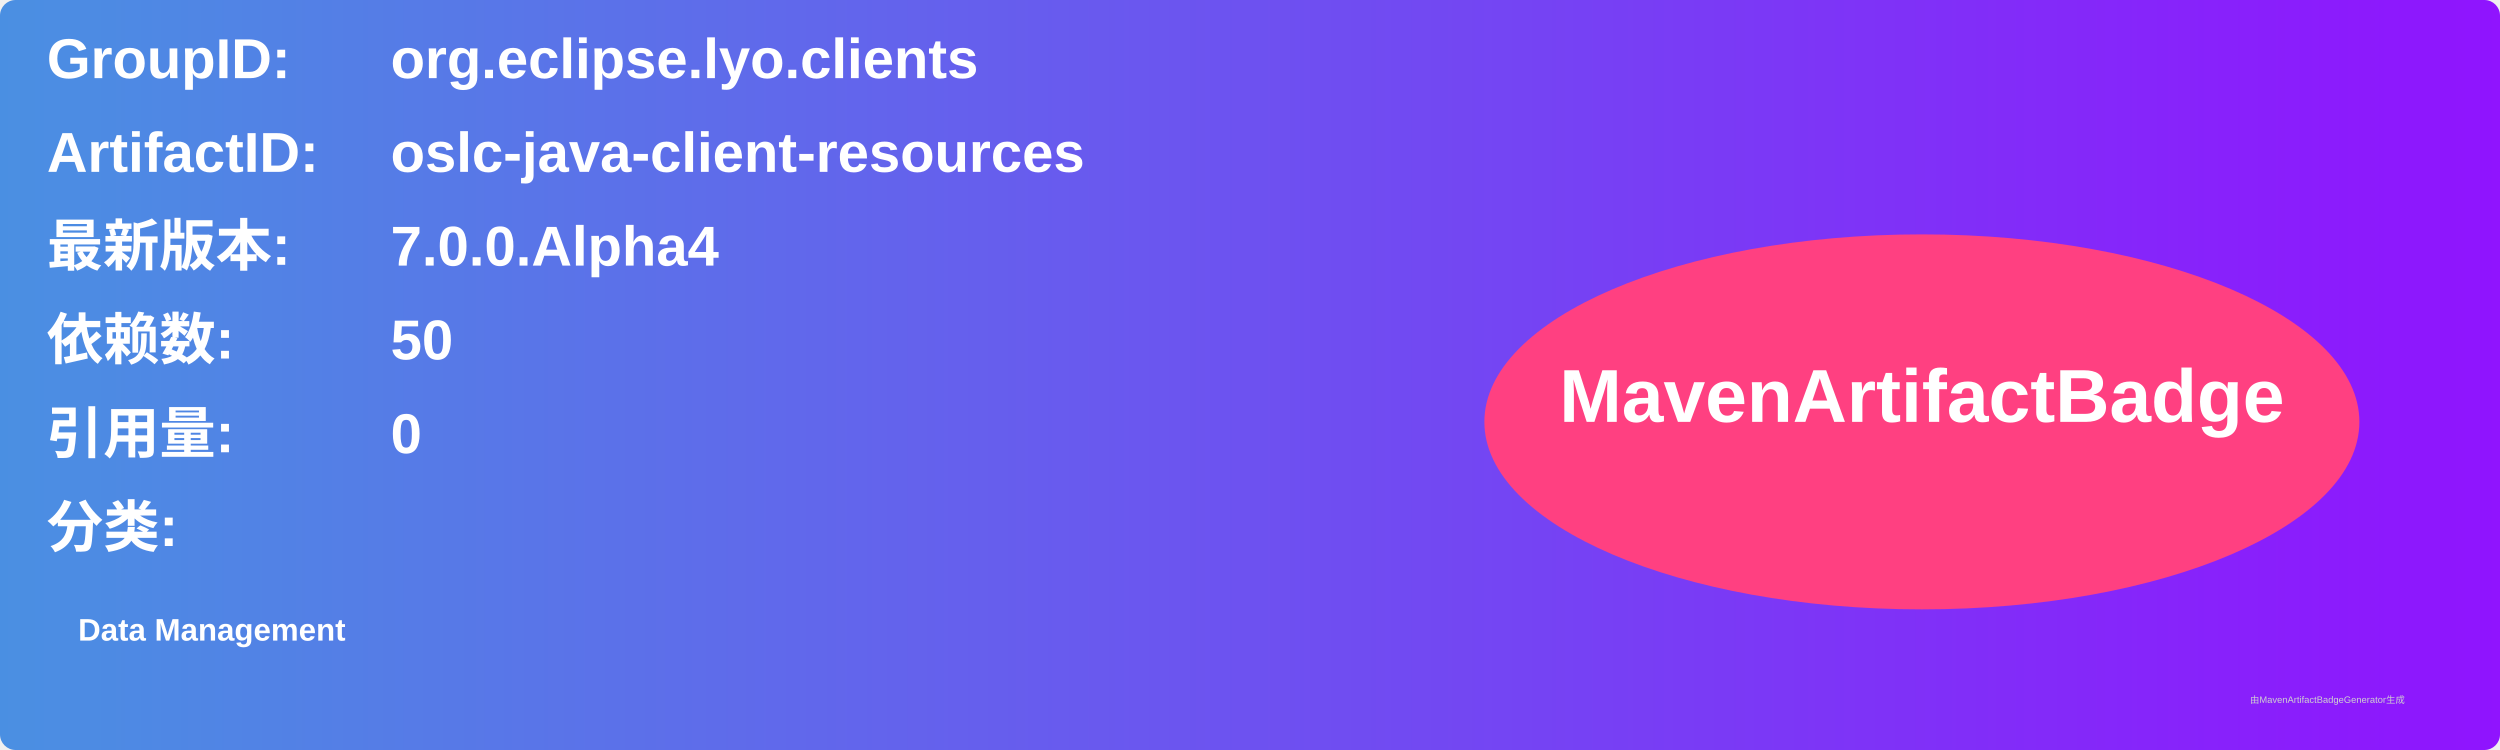
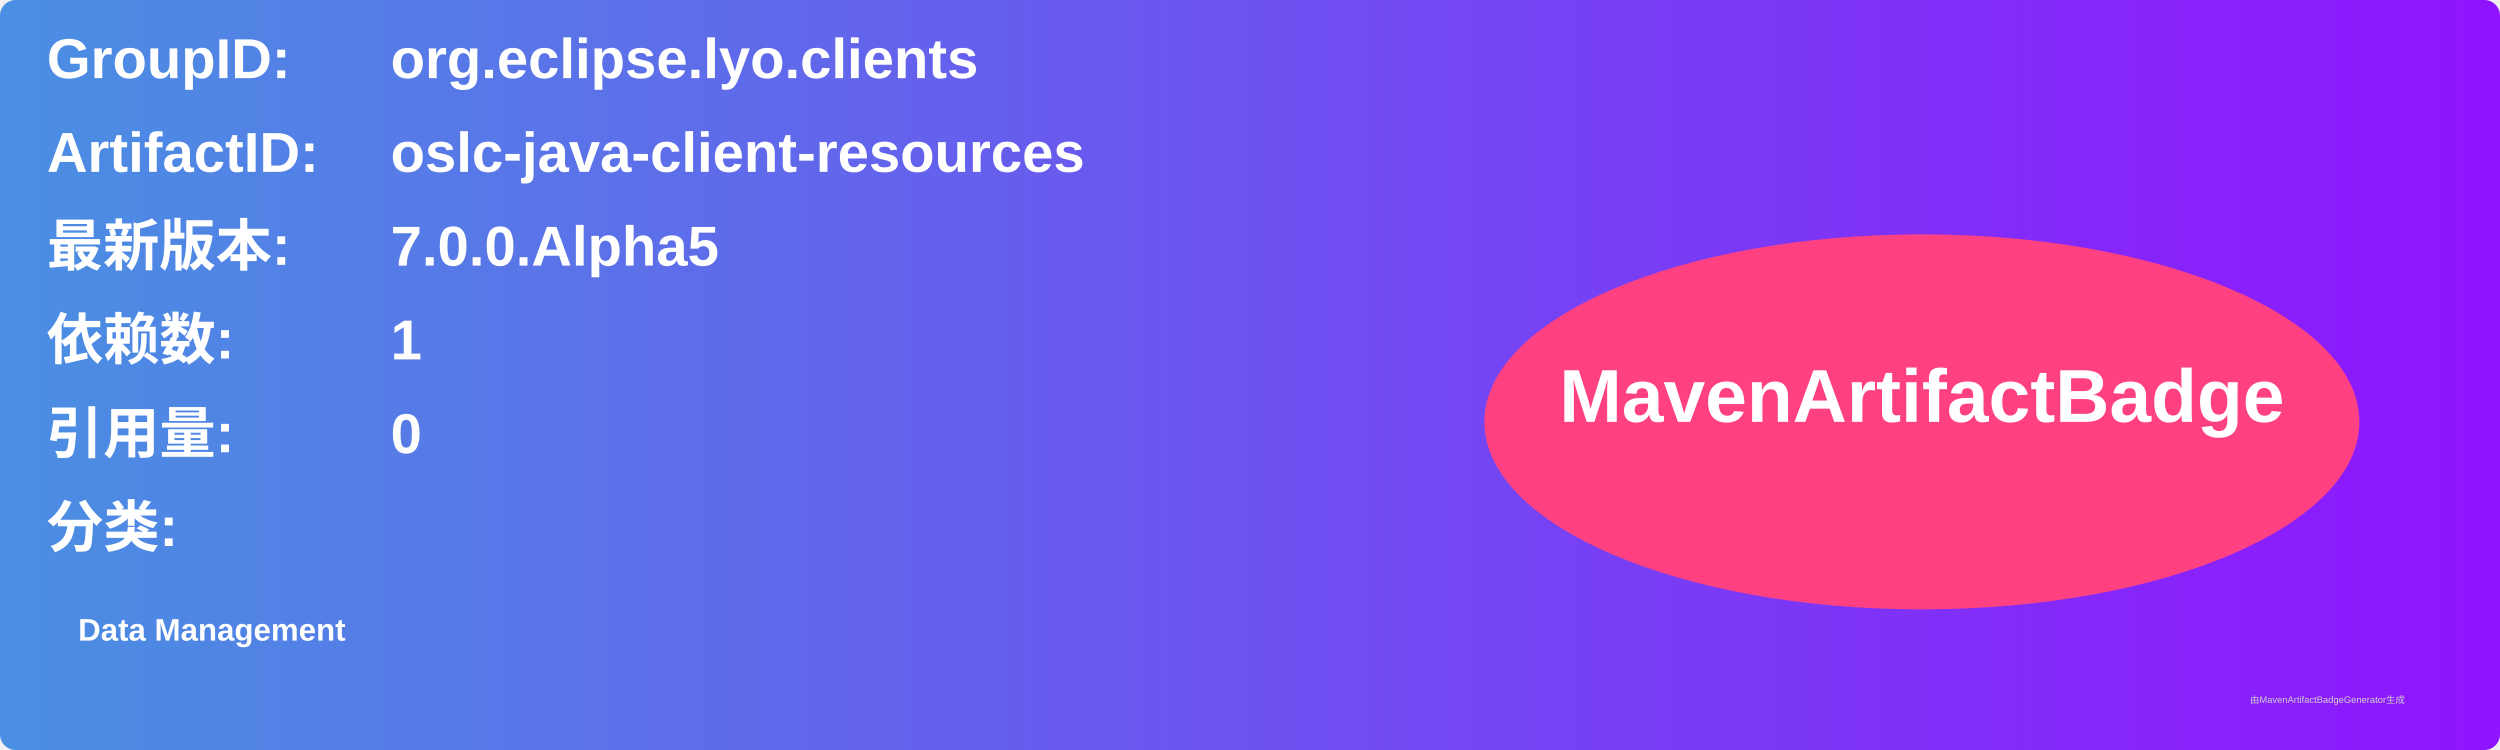
<svg xmlns="http://www.w3.org/2000/svg" width="800" height="240" viewBox="0 0 800 240">
  <linearGradient id="grad" x1="0%" y1="0%" x2="100%" y2="0%">
    <stop offset="0%" stop-color="#4a90e2" />
    <stop offset="100%" stop-color="#9013fe" />
  </linearGradient>
  <rect width="100%" height="100%" rx="5" ry="5" fill="url(#grad)" />
  <g transform="translate(15, 15)">
    <text x="0" y="10" font-family="Arial" font-size="18" fill="white" font-weight="bold" width="260">GroupID:</text>
    <text x="110" y="10" font-family="Arial" font-size="18" fill="white" font-weight="bold" width="460">org.eclipse.lyo.clients</text>
    <text x="0" y="40" font-family="Arial" font-size="18" fill="white" font-weight="bold" width="260">ArtifactID:</text>
    <text x="110" y="40" font-family="Arial" font-size="18" fill="white" font-weight="bold" width="460">oslc-java-client-resources</text>
    <text x="0" y="70" font-family="Arial" font-size="18" fill="white" font-weight="bold">最新版本:</text>
    <text x="110" y="70" font-family="Arial" font-size="18" fill="white" font-weight="bold">
-       <tspan font-weight="bold">7.0.0.Alpha4</tspan>
+       <tspan font-weight="bold">7.0.0.Alpha5</tspan>
    </text>
    <text x="0" y="100" font-family="Arial" font-size="18" fill="white" font-weight="bold">依赖数: </text>
    <text x="110" y="100" font-family="Arial" font-size="18" fill="white">
-       <tspan font-weight="bold">50</tspan>
+       <tspan font-weight="bold">1</tspan>
    </text>
    <text x="0" y="130" font-family="Arial" font-size="18" fill="white" font-weight="bold">引用量: </text>
    <text x="110" y="130" font-family="Arial" font-size="18" fill="white">
      <tspan font-weight="bold">0</tspan>
    </text>
    <text x="0" y="160" font-family="Arial" font-size="18" fill="white" font-weight="bold">分类:</text>
    <text x="10" y="190" font-family="Arial" font-size="10" fill="white">
      <tspan font-weight="bold">Data Management</tspan>
    </text>
    <ellipse cx="600" cy="120" rx="140" ry="60" fill="#ff4081" />
    <text x="600" y="120" text-anchor="middle" font-family="Arial" font-size="24" fill="white" font-weight="bold">MavenArtifactBadge</text>
  </g>
  <text x="720" y="225" font-family="Arial" font-size="3" fill="#d0d0d0">由MavenArtifactBadgeGenerator生成</text>
</svg>
